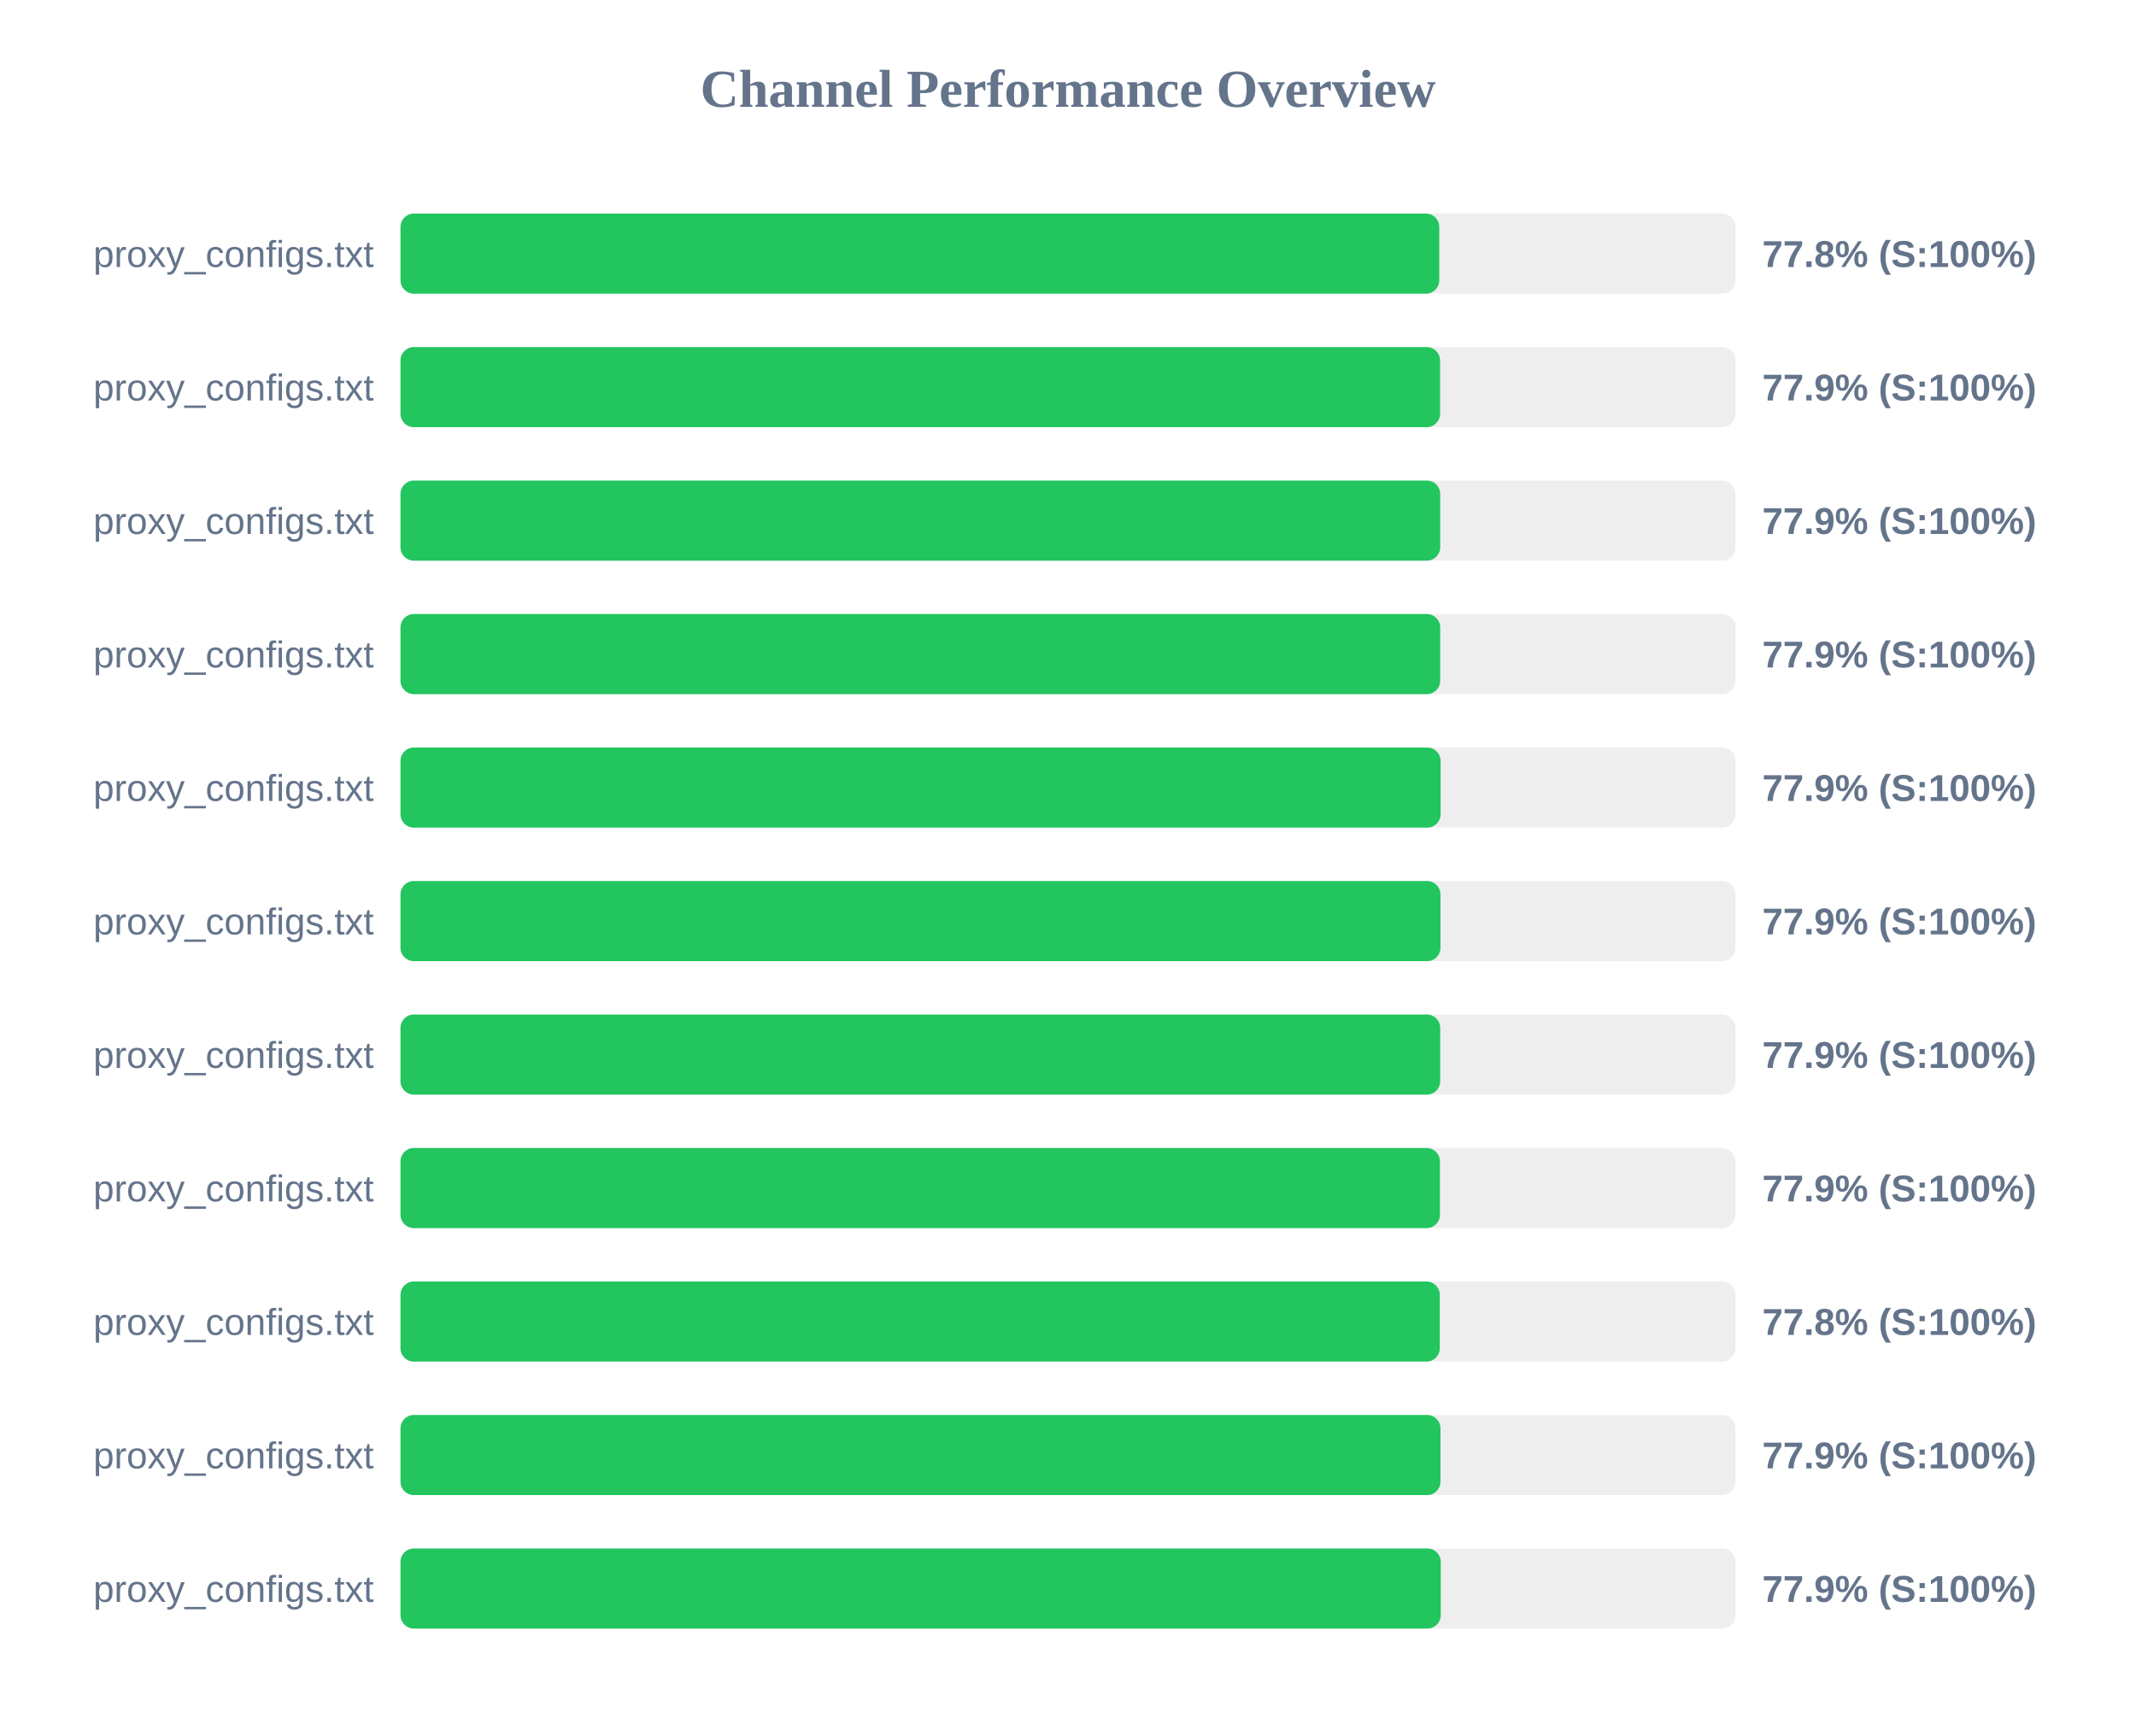
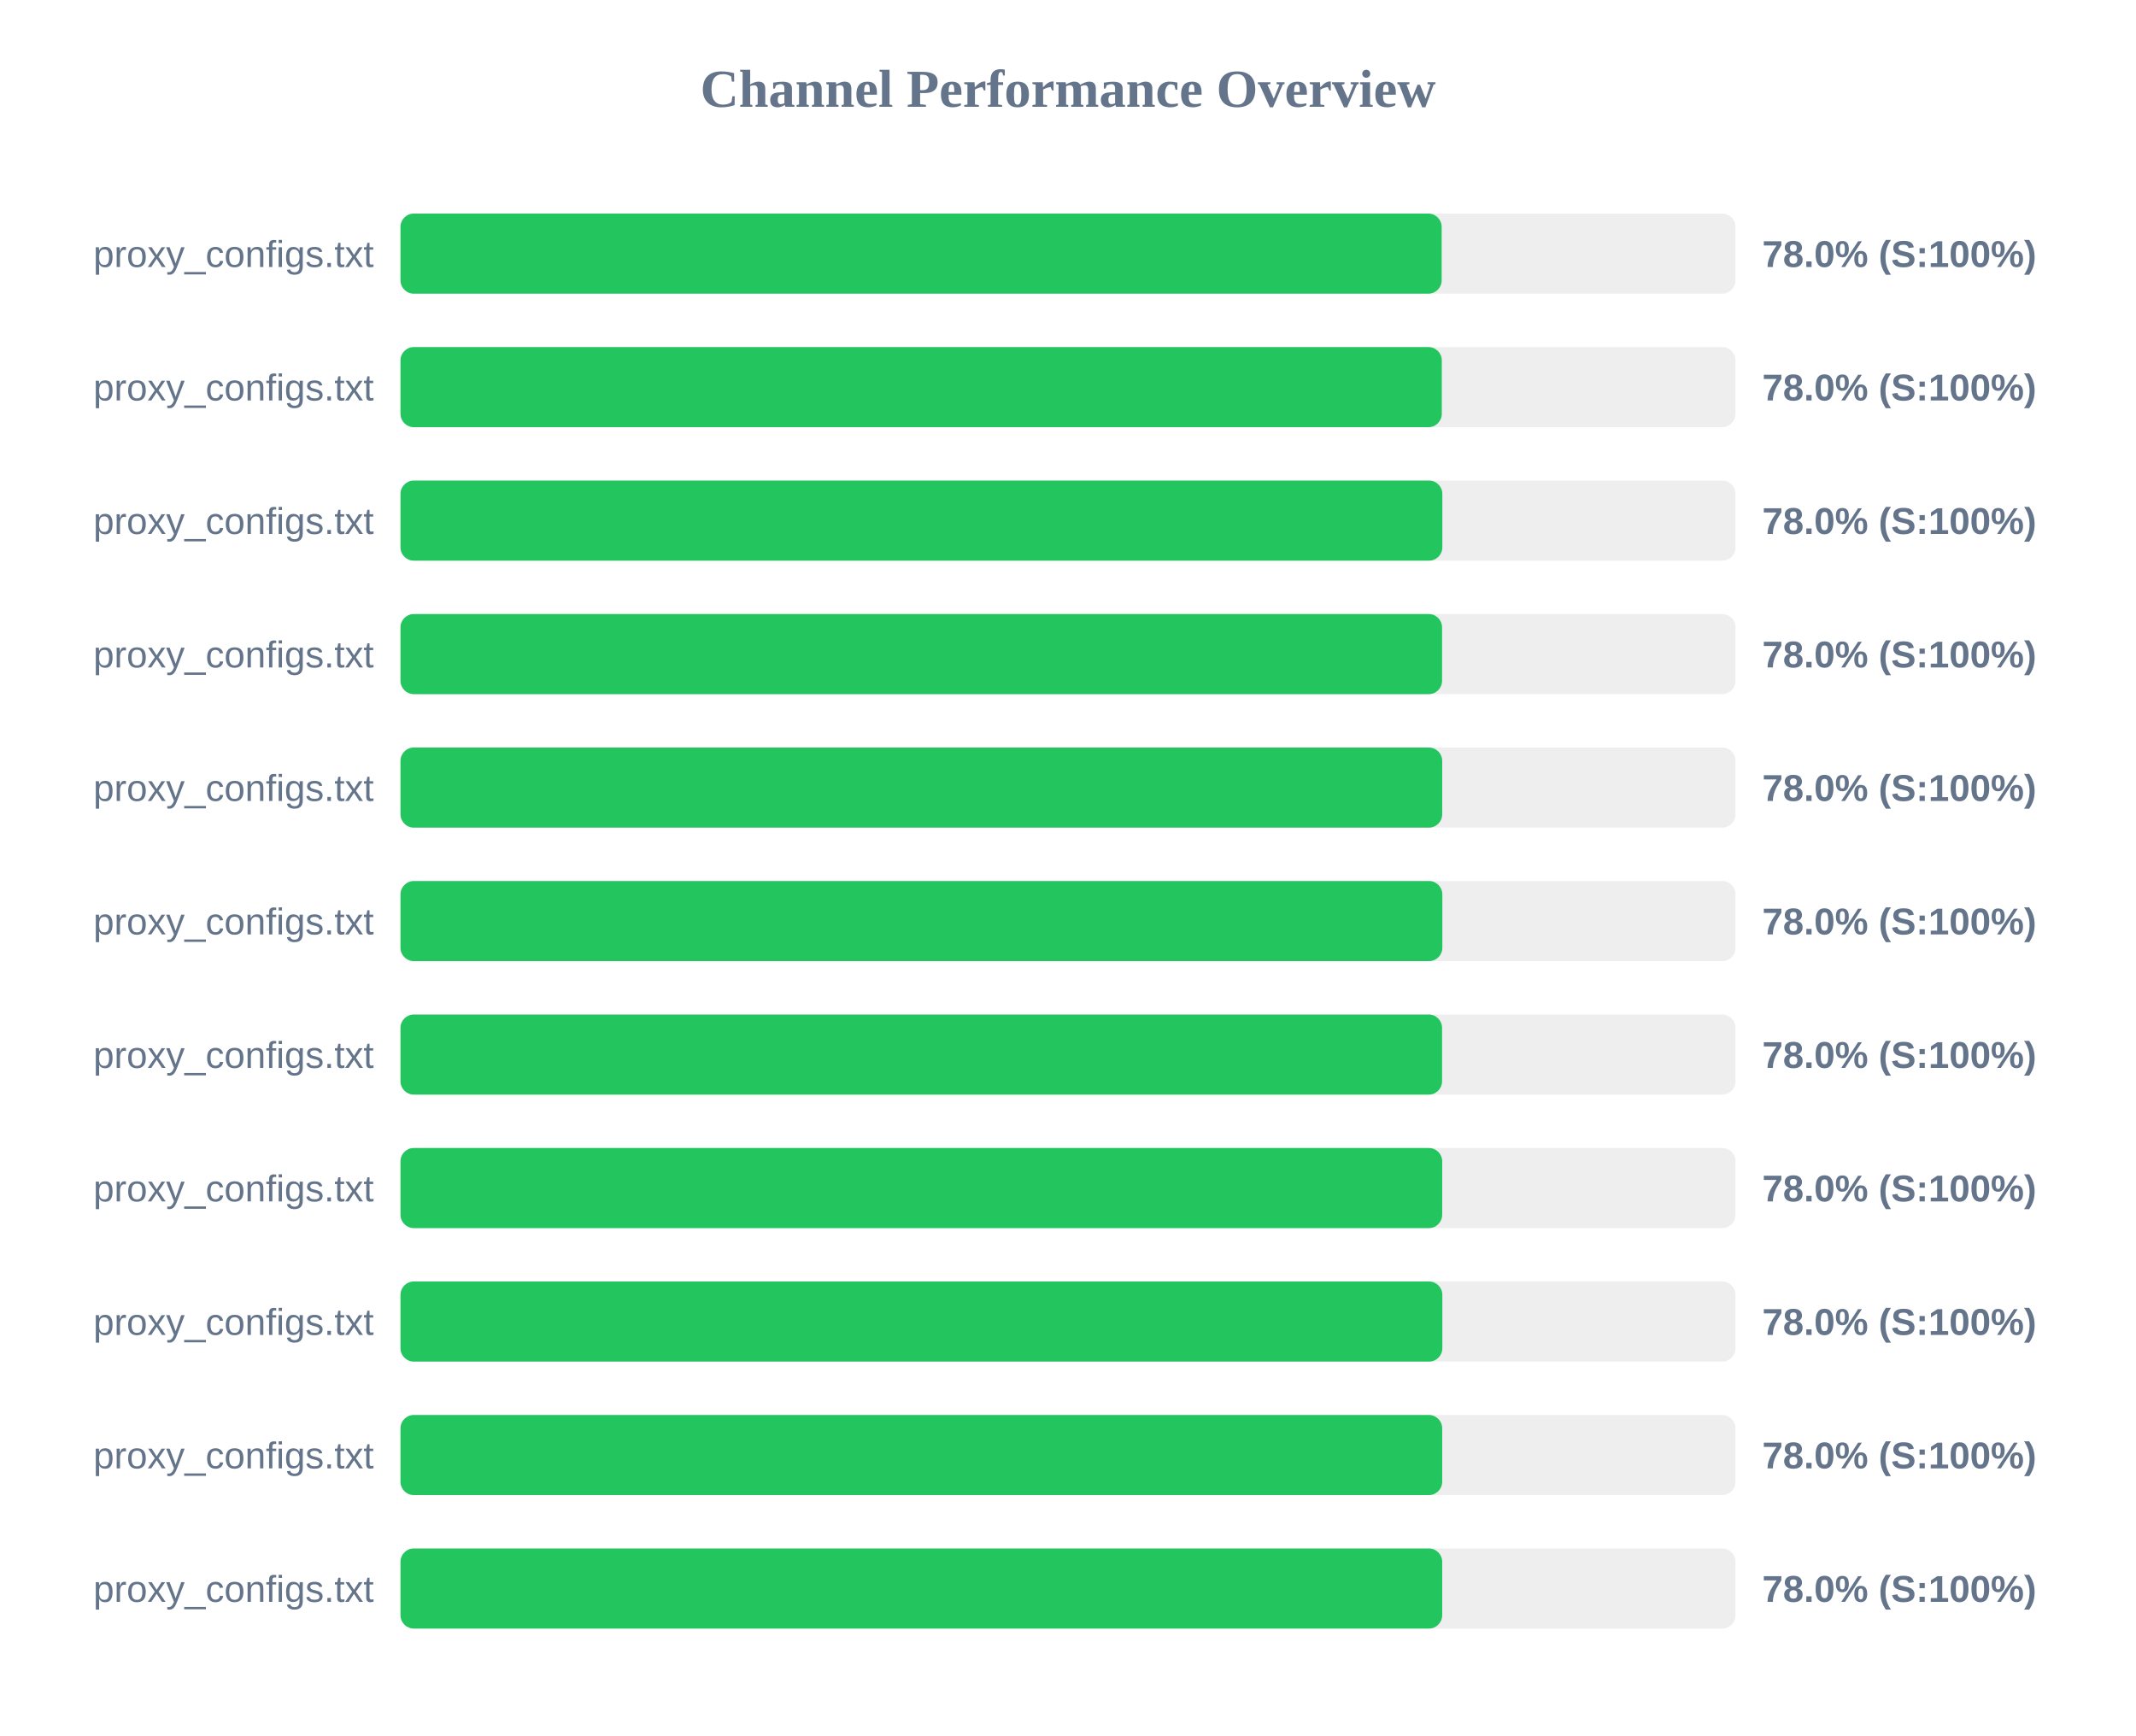
<svg xmlns="http://www.w3.org/2000/svg" width="800" height="650" version="1.1">
  <style>
        .row { font: 14px Arial; fill: #64748b; }
        .score { font: bold 14px Arial; fill: #64748b; }
    </style>
  <text x="400" y="40" text-anchor="middle" font-size="20px" font-weight="bold" fill="#64748b">Channel Performance Overview</text>
  <rect x="150" y="80" width="500" height="30" fill="#eee" rx="5" />
-   <rect x="150" y="80" width="389.05" height="30" fill="#22c55e" rx="5" />
+   <rect x="150" y="80" width="389.95" height="30" fill="#22c55e" rx="5" />
  <text x="140" y="100" text-anchor="end" class="row">proxy_configs.txt</text>
-   <text x="660" y="100" text-anchor="start" class="score">77.8% (S:100%)</text>
+   <text x="660" y="100" text-anchor="start" class="score">78.0% (S:100%)</text>
  <rect x="150" y="130" width="500" height="30" fill="#eee" rx="5" />
-   <rect x="150" y="130" width="389.35" height="30" fill="#22c55e" rx="5" />
+   <rect x="150" y="130" width="390.0" height="30" fill="#22c55e" rx="5" />
  <text x="140" y="150" text-anchor="end" class="row">proxy_configs.txt</text>
-   <text x="660" y="150" text-anchor="start" class="score">77.9% (S:100%)</text>
+   <text x="660" y="150" text-anchor="start" class="score">78.0% (S:100%)</text>
  <rect x="150" y="180" width="500" height="30" fill="#eee" rx="5" />
-   <rect x="150" y="180" width="389.4" height="30" fill="#22c55e" rx="5" />
+   <rect x="150" y="180" width="390.2" height="30" fill="#22c55e" rx="5" />
  <text x="140" y="200" text-anchor="end" class="row">proxy_configs.txt</text>
-   <text x="660" y="200" text-anchor="start" class="score">77.9% (S:100%)</text>
+   <text x="660" y="200" text-anchor="start" class="score">78.0% (S:100%)</text>
  <rect x="150" y="230" width="500" height="30" fill="#eee" rx="5" />
-   <rect x="150" y="230" width="389.4" height="30" fill="#22c55e" rx="5" />
+   <rect x="150" y="230" width="390.1" height="30" fill="#22c55e" rx="5" />
  <text x="140" y="250" text-anchor="end" class="row">proxy_configs.txt</text>
-   <text x="660" y="250" text-anchor="start" class="score">77.9% (S:100%)</text>
+   <text x="660" y="250" text-anchor="start" class="score">78.0% (S:100%)</text>
  <rect x="150" y="280" width="500" height="30" fill="#eee" rx="5" />
-   <rect x="150" y="280" width="389.55" height="30" fill="#22c55e" rx="5" />
+   <rect x="150" y="280" width="390.15" height="30" fill="#22c55e" rx="5" />
  <text x="140" y="300" text-anchor="end" class="row">proxy_configs.txt</text>
-   <text x="660" y="300" text-anchor="start" class="score">77.9% (S:100%)</text>
+   <text x="660" y="300" text-anchor="start" class="score">78.0% (S:100%)</text>
  <rect x="150" y="330" width="500" height="30" fill="#eee" rx="5" />
-   <rect x="150" y="330" width="389.5" height="30" fill="#22c55e" rx="5" />
+   <rect x="150" y="330" width="390.2" height="30" fill="#22c55e" rx="5" />
  <text x="140" y="350" text-anchor="end" class="row">proxy_configs.txt</text>
-   <text x="660" y="350" text-anchor="start" class="score">77.9% (S:100%)</text>
+   <text x="660" y="350" text-anchor="start" class="score">78.0% (S:100%)</text>
  <rect x="150" y="380" width="500" height="30" fill="#eee" rx="5" />
-   <rect x="150" y="380" width="389.4" height="30" fill="#22c55e" rx="5" />
+   <rect x="150" y="380" width="390.1" height="30" fill="#22c55e" rx="5" />
  <text x="140" y="400" text-anchor="end" class="row">proxy_configs.txt</text>
-   <text x="660" y="400" text-anchor="start" class="score">77.9% (S:100%)</text>
+   <text x="660" y="400" text-anchor="start" class="score">78.0% (S:100%)</text>
  <rect x="150" y="430" width="500" height="30" fill="#eee" rx="5" />
-   <rect x="150" y="430" width="389.3" height="30" fill="#22c55e" rx="5" />
+   <rect x="150" y="430" width="390.15" height="30" fill="#22c55e" rx="5" />
  <text x="140" y="450" text-anchor="end" class="row">proxy_configs.txt</text>
-   <text x="660" y="450" text-anchor="start" class="score">77.9% (S:100%)</text>
+   <text x="660" y="450" text-anchor="start" class="score">78.0% (S:100%)</text>
  <rect x="150" y="480" width="500" height="30" fill="#eee" rx="5" />
-   <rect x="150" y="480" width="389.25" height="30" fill="#22c55e" rx="5" />
+   <rect x="150" y="480" width="390.2" height="30" fill="#22c55e" rx="5" />
  <text x="140" y="500" text-anchor="end" class="row">proxy_configs.txt</text>
-   <text x="660" y="500" text-anchor="start" class="score">77.8% (S:100%)</text>
+   <text x="660" y="500" text-anchor="start" class="score">78.0% (S:100%)</text>
  <rect x="150" y="530" width="500" height="30" fill="#eee" rx="5" />
-   <rect x="150" y="530" width="389.5" height="30" fill="#22c55e" rx="5" />
+   <rect x="150" y="530" width="390.15" height="30" fill="#22c55e" rx="5" />
  <text x="140" y="550" text-anchor="end" class="row">proxy_configs.txt</text>
-   <text x="660" y="550" text-anchor="start" class="score">77.9% (S:100%)</text>
+   <text x="660" y="550" text-anchor="start" class="score">78.0% (S:100%)</text>
  <rect x="150" y="580" width="500" height="30" fill="#eee" rx="5" />
-   <rect x="150" y="580" width="389.6" height="30" fill="#22c55e" rx="5" />
+   <rect x="150" y="580" width="390.15" height="30" fill="#22c55e" rx="5" />
  <text x="140" y="600" text-anchor="end" class="row">proxy_configs.txt</text>
-   <text x="660" y="600" text-anchor="start" class="score">77.9% (S:100%)</text>
+   <text x="660" y="600" text-anchor="start" class="score">78.0% (S:100%)</text>
</svg>
